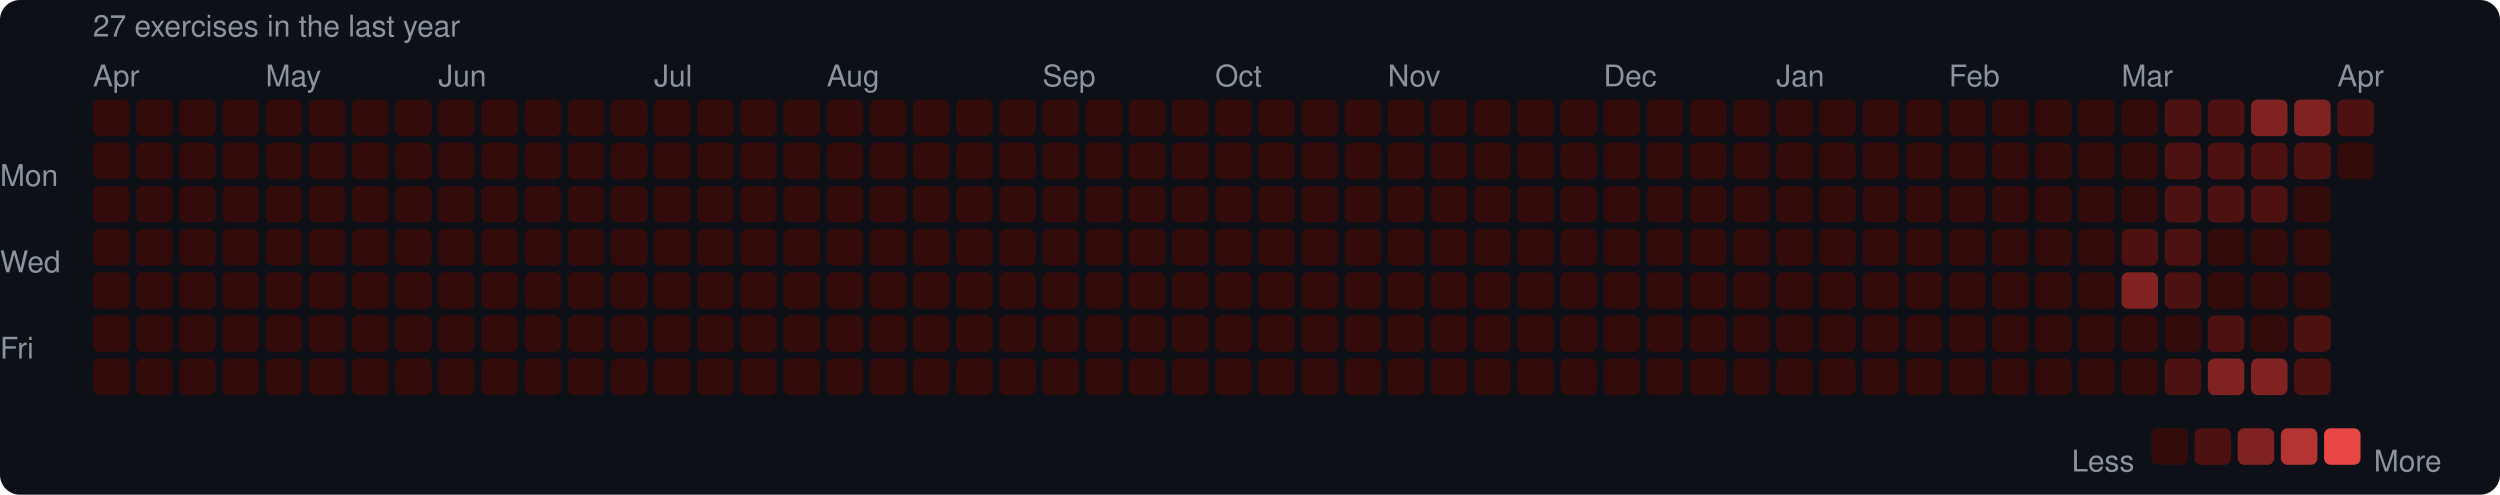
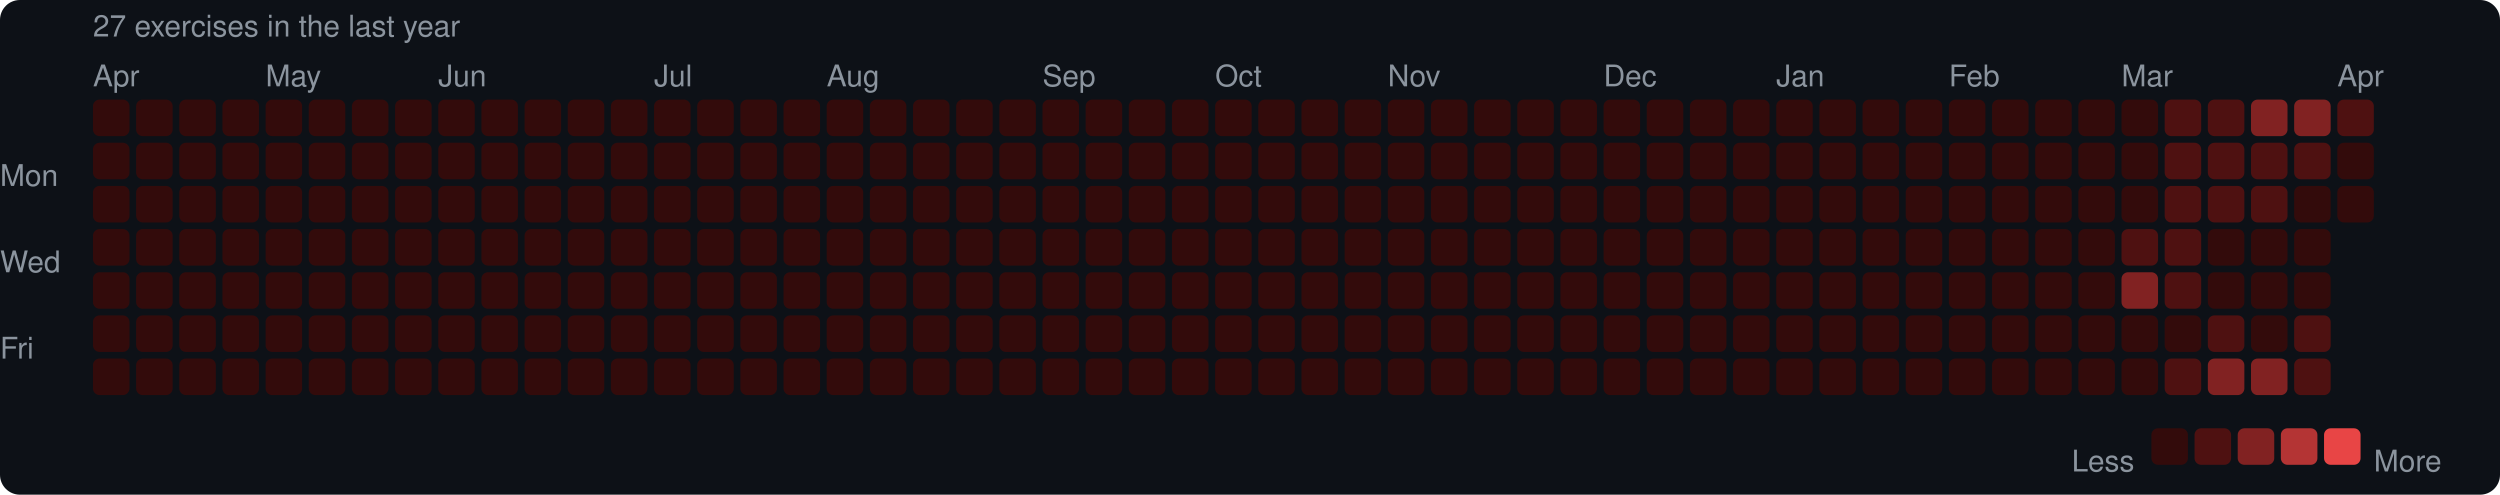
<svg xmlns="http://www.w3.org/2000/svg" width="753" height="149" viewBox="0 0 753 149">
  <rect width="753" height="149" rx="6" fill="#0d1117" />
  <style>text { font-family: -apple-system, BlinkMacSystemFont, "Segoe UI", Helvetica, Arial, sans-serif; fill: #8b949e; font-size: 9px; }</style>
  <text x="28" y="11" font-size="9">27 exercises in the last year</text>
  <text x="28" y="26">Apr</text>
  <text x="80" y="26">May</text>
  <text x="132" y="26">Jun</text>
  <text x="197" y="26">Jul</text>
  <text x="249" y="26">Aug</text>
  <text x="314" y="26">Sep</text>
  <text x="366" y="26">Oct</text>
  <text x="418" y="26">Nov</text>
  <text x="483" y="26">Dec</text>
  <text x="535" y="26">Jan</text>
  <text x="587" y="26">Feb</text>
  <text x="639" y="26">Mar</text>
  <text x="704" y="26">Apr</text>
  <text x="0" y="53" dominant-baseline="middle">Mon</text>
  <text x="0" y="79" dominant-baseline="middle">Wed</text>
  <text x="0" y="105" dominant-baseline="middle">Fri</text>
  <rect x="28" y="30" width="11" height="11" rx="2" fill="#330b0b" />
  <rect x="28" y="43" width="11" height="11" rx="2" fill="#330b0b" />
  <rect x="28" y="56" width="11" height="11" rx="2" fill="#330b0b" />
  <rect x="28" y="69" width="11" height="11" rx="2" fill="#330b0b" />
  <rect x="28" y="82" width="11" height="11" rx="2" fill="#330b0b" />
  <rect x="28" y="95" width="11" height="11" rx="2" fill="#330b0b" />
  <rect x="28" y="108" width="11" height="11" rx="2" fill="#330b0b" />
  <rect x="41" y="30" width="11" height="11" rx="2" fill="#330b0b" />
  <rect x="41" y="43" width="11" height="11" rx="2" fill="#330b0b" />
  <rect x="41" y="56" width="11" height="11" rx="2" fill="#330b0b" />
  <rect x="41" y="69" width="11" height="11" rx="2" fill="#330b0b" />
  <rect x="41" y="82" width="11" height="11" rx="2" fill="#330b0b" />
  <rect x="41" y="95" width="11" height="11" rx="2" fill="#330b0b" />
  <rect x="41" y="108" width="11" height="11" rx="2" fill="#330b0b" />
  <rect x="54" y="30" width="11" height="11" rx="2" fill="#330b0b" />
  <rect x="54" y="43" width="11" height="11" rx="2" fill="#330b0b" />
  <rect x="54" y="56" width="11" height="11" rx="2" fill="#330b0b" />
  <rect x="54" y="69" width="11" height="11" rx="2" fill="#330b0b" />
  <rect x="54" y="82" width="11" height="11" rx="2" fill="#330b0b" />
  <rect x="54" y="95" width="11" height="11" rx="2" fill="#330b0b" />
  <rect x="54" y="108" width="11" height="11" rx="2" fill="#330b0b" />
  <rect x="67" y="30" width="11" height="11" rx="2" fill="#330b0b" />
  <rect x="67" y="43" width="11" height="11" rx="2" fill="#330b0b" />
  <rect x="67" y="56" width="11" height="11" rx="2" fill="#330b0b" />
  <rect x="67" y="69" width="11" height="11" rx="2" fill="#330b0b" />
  <rect x="67" y="82" width="11" height="11" rx="2" fill="#330b0b" />
  <rect x="67" y="95" width="11" height="11" rx="2" fill="#330b0b" />
  <rect x="67" y="108" width="11" height="11" rx="2" fill="#330b0b" />
  <rect x="80" y="30" width="11" height="11" rx="2" fill="#330b0b" />
  <rect x="80" y="43" width="11" height="11" rx="2" fill="#330b0b" />
  <rect x="80" y="56" width="11" height="11" rx="2" fill="#330b0b" />
  <rect x="80" y="69" width="11" height="11" rx="2" fill="#330b0b" />
  <rect x="80" y="82" width="11" height="11" rx="2" fill="#330b0b" />
  <rect x="80" y="95" width="11" height="11" rx="2" fill="#330b0b" />
  <rect x="80" y="108" width="11" height="11" rx="2" fill="#330b0b" />
  <rect x="93" y="30" width="11" height="11" rx="2" fill="#330b0b" />
  <rect x="93" y="43" width="11" height="11" rx="2" fill="#330b0b" />
  <rect x="93" y="56" width="11" height="11" rx="2" fill="#330b0b" />
  <rect x="93" y="69" width="11" height="11" rx="2" fill="#330b0b" />
  <rect x="93" y="82" width="11" height="11" rx="2" fill="#330b0b" />
  <rect x="93" y="95" width="11" height="11" rx="2" fill="#330b0b" />
  <rect x="93" y="108" width="11" height="11" rx="2" fill="#330b0b" />
  <rect x="106" y="30" width="11" height="11" rx="2" fill="#330b0b" />
  <rect x="106" y="43" width="11" height="11" rx="2" fill="#330b0b" />
  <rect x="106" y="56" width="11" height="11" rx="2" fill="#330b0b" />
  <rect x="106" y="69" width="11" height="11" rx="2" fill="#330b0b" />
  <rect x="106" y="82" width="11" height="11" rx="2" fill="#330b0b" />
  <rect x="106" y="95" width="11" height="11" rx="2" fill="#330b0b" />
  <rect x="106" y="108" width="11" height="11" rx="2" fill="#330b0b" />
  <rect x="119" y="30" width="11" height="11" rx="2" fill="#330b0b" />
  <rect x="119" y="43" width="11" height="11" rx="2" fill="#330b0b" />
  <rect x="119" y="56" width="11" height="11" rx="2" fill="#330b0b" />
  <rect x="119" y="69" width="11" height="11" rx="2" fill="#330b0b" />
  <rect x="119" y="82" width="11" height="11" rx="2" fill="#330b0b" />
  <rect x="119" y="95" width="11" height="11" rx="2" fill="#330b0b" />
  <rect x="119" y="108" width="11" height="11" rx="2" fill="#330b0b" />
  <rect x="132" y="30" width="11" height="11" rx="2" fill="#330b0b" />
  <rect x="132" y="43" width="11" height="11" rx="2" fill="#330b0b" />
  <rect x="132" y="56" width="11" height="11" rx="2" fill="#330b0b" />
  <rect x="132" y="69" width="11" height="11" rx="2" fill="#330b0b" />
  <rect x="132" y="82" width="11" height="11" rx="2" fill="#330b0b" />
  <rect x="132" y="95" width="11" height="11" rx="2" fill="#330b0b" />
  <rect x="132" y="108" width="11" height="11" rx="2" fill="#330b0b" />
  <rect x="145" y="30" width="11" height="11" rx="2" fill="#330b0b" />
  <rect x="145" y="43" width="11" height="11" rx="2" fill="#330b0b" />
  <rect x="145" y="56" width="11" height="11" rx="2" fill="#330b0b" />
  <rect x="145" y="69" width="11" height="11" rx="2" fill="#330b0b" />
  <rect x="145" y="82" width="11" height="11" rx="2" fill="#330b0b" />
  <rect x="145" y="95" width="11" height="11" rx="2" fill="#330b0b" />
  <rect x="145" y="108" width="11" height="11" rx="2" fill="#330b0b" />
  <rect x="158" y="30" width="11" height="11" rx="2" fill="#330b0b" />
  <rect x="158" y="43" width="11" height="11" rx="2" fill="#330b0b" />
  <rect x="158" y="56" width="11" height="11" rx="2" fill="#330b0b" />
  <rect x="158" y="69" width="11" height="11" rx="2" fill="#330b0b" />
  <rect x="158" y="82" width="11" height="11" rx="2" fill="#330b0b" />
  <rect x="158" y="95" width="11" height="11" rx="2" fill="#330b0b" />
  <rect x="158" y="108" width="11" height="11" rx="2" fill="#330b0b" />
  <rect x="171" y="30" width="11" height="11" rx="2" fill="#330b0b" />
  <rect x="171" y="43" width="11" height="11" rx="2" fill="#330b0b" />
  <rect x="171" y="56" width="11" height="11" rx="2" fill="#330b0b" />
  <rect x="171" y="69" width="11" height="11" rx="2" fill="#330b0b" />
  <rect x="171" y="82" width="11" height="11" rx="2" fill="#330b0b" />
  <rect x="171" y="95" width="11" height="11" rx="2" fill="#330b0b" />
  <rect x="171" y="108" width="11" height="11" rx="2" fill="#330b0b" />
  <rect x="184" y="30" width="11" height="11" rx="2" fill="#330b0b" />
  <rect x="184" y="43" width="11" height="11" rx="2" fill="#330b0b" />
  <rect x="184" y="56" width="11" height="11" rx="2" fill="#330b0b" />
  <rect x="184" y="69" width="11" height="11" rx="2" fill="#330b0b" />
  <rect x="184" y="82" width="11" height="11" rx="2" fill="#330b0b" />
  <rect x="184" y="95" width="11" height="11" rx="2" fill="#330b0b" />
  <rect x="184" y="108" width="11" height="11" rx="2" fill="#330b0b" />
  <rect x="197" y="30" width="11" height="11" rx="2" fill="#330b0b" />
  <rect x="197" y="43" width="11" height="11" rx="2" fill="#330b0b" />
  <rect x="197" y="56" width="11" height="11" rx="2" fill="#330b0b" />
  <rect x="197" y="69" width="11" height="11" rx="2" fill="#330b0b" />
  <rect x="197" y="82" width="11" height="11" rx="2" fill="#330b0b" />
  <rect x="197" y="95" width="11" height="11" rx="2" fill="#330b0b" />
  <rect x="197" y="108" width="11" height="11" rx="2" fill="#330b0b" />
  <rect x="210" y="30" width="11" height="11" rx="2" fill="#330b0b" />
  <rect x="210" y="43" width="11" height="11" rx="2" fill="#330b0b" />
  <rect x="210" y="56" width="11" height="11" rx="2" fill="#330b0b" />
  <rect x="210" y="69" width="11" height="11" rx="2" fill="#330b0b" />
  <rect x="210" y="82" width="11" height="11" rx="2" fill="#330b0b" />
  <rect x="210" y="95" width="11" height="11" rx="2" fill="#330b0b" />
  <rect x="210" y="108" width="11" height="11" rx="2" fill="#330b0b" />
  <rect x="223" y="30" width="11" height="11" rx="2" fill="#330b0b" />
  <rect x="223" y="43" width="11" height="11" rx="2" fill="#330b0b" />
  <rect x="223" y="56" width="11" height="11" rx="2" fill="#330b0b" />
  <rect x="223" y="69" width="11" height="11" rx="2" fill="#330b0b" />
  <rect x="223" y="82" width="11" height="11" rx="2" fill="#330b0b" />
  <rect x="223" y="95" width="11" height="11" rx="2" fill="#330b0b" />
  <rect x="223" y="108" width="11" height="11" rx="2" fill="#330b0b" />
  <rect x="236" y="30" width="11" height="11" rx="2" fill="#330b0b" />
  <rect x="236" y="43" width="11" height="11" rx="2" fill="#330b0b" />
  <rect x="236" y="56" width="11" height="11" rx="2" fill="#330b0b" />
  <rect x="236" y="69" width="11" height="11" rx="2" fill="#330b0b" />
  <rect x="236" y="82" width="11" height="11" rx="2" fill="#330b0b" />
  <rect x="236" y="95" width="11" height="11" rx="2" fill="#330b0b" />
  <rect x="236" y="108" width="11" height="11" rx="2" fill="#330b0b" />
  <rect x="249" y="30" width="11" height="11" rx="2" fill="#330b0b" />
  <rect x="249" y="43" width="11" height="11" rx="2" fill="#330b0b" />
  <rect x="249" y="56" width="11" height="11" rx="2" fill="#330b0b" />
  <rect x="249" y="69" width="11" height="11" rx="2" fill="#330b0b" />
  <rect x="249" y="82" width="11" height="11" rx="2" fill="#330b0b" />
  <rect x="249" y="95" width="11" height="11" rx="2" fill="#330b0b" />
  <rect x="249" y="108" width="11" height="11" rx="2" fill="#330b0b" />
  <rect x="262" y="30" width="11" height="11" rx="2" fill="#330b0b" />
  <rect x="262" y="43" width="11" height="11" rx="2" fill="#330b0b" />
  <rect x="262" y="56" width="11" height="11" rx="2" fill="#330b0b" />
  <rect x="262" y="69" width="11" height="11" rx="2" fill="#330b0b" />
  <rect x="262" y="82" width="11" height="11" rx="2" fill="#330b0b" />
  <rect x="262" y="95" width="11" height="11" rx="2" fill="#330b0b" />
  <rect x="262" y="108" width="11" height="11" rx="2" fill="#330b0b" />
  <rect x="275" y="30" width="11" height="11" rx="2" fill="#330b0b" />
  <rect x="275" y="43" width="11" height="11" rx="2" fill="#330b0b" />
  <rect x="275" y="56" width="11" height="11" rx="2" fill="#330b0b" />
  <rect x="275" y="69" width="11" height="11" rx="2" fill="#330b0b" />
  <rect x="275" y="82" width="11" height="11" rx="2" fill="#330b0b" />
  <rect x="275" y="95" width="11" height="11" rx="2" fill="#330b0b" />
  <rect x="275" y="108" width="11" height="11" rx="2" fill="#330b0b" />
  <rect x="288" y="30" width="11" height="11" rx="2" fill="#330b0b" />
  <rect x="288" y="43" width="11" height="11" rx="2" fill="#330b0b" />
  <rect x="288" y="56" width="11" height="11" rx="2" fill="#330b0b" />
  <rect x="288" y="69" width="11" height="11" rx="2" fill="#330b0b" />
  <rect x="288" y="82" width="11" height="11" rx="2" fill="#330b0b" />
  <rect x="288" y="95" width="11" height="11" rx="2" fill="#330b0b" />
  <rect x="288" y="108" width="11" height="11" rx="2" fill="#330b0b" />
  <rect x="301" y="30" width="11" height="11" rx="2" fill="#330b0b" />
  <rect x="301" y="43" width="11" height="11" rx="2" fill="#330b0b" />
  <rect x="301" y="56" width="11" height="11" rx="2" fill="#330b0b" />
  <rect x="301" y="69" width="11" height="11" rx="2" fill="#330b0b" />
  <rect x="301" y="82" width="11" height="11" rx="2" fill="#330b0b" />
  <rect x="301" y="95" width="11" height="11" rx="2" fill="#330b0b" />
  <rect x="301" y="108" width="11" height="11" rx="2" fill="#330b0b" />
  <rect x="314" y="30" width="11" height="11" rx="2" fill="#330b0b" />
  <rect x="314" y="43" width="11" height="11" rx="2" fill="#330b0b" />
  <rect x="314" y="56" width="11" height="11" rx="2" fill="#330b0b" />
  <rect x="314" y="69" width="11" height="11" rx="2" fill="#330b0b" />
  <rect x="314" y="82" width="11" height="11" rx="2" fill="#330b0b" />
  <rect x="314" y="95" width="11" height="11" rx="2" fill="#330b0b" />
  <rect x="314" y="108" width="11" height="11" rx="2" fill="#330b0b" />
  <rect x="327" y="30" width="11" height="11" rx="2" fill="#330b0b" />
  <rect x="327" y="43" width="11" height="11" rx="2" fill="#330b0b" />
  <rect x="327" y="56" width="11" height="11" rx="2" fill="#330b0b" />
  <rect x="327" y="69" width="11" height="11" rx="2" fill="#330b0b" />
  <rect x="327" y="82" width="11" height="11" rx="2" fill="#330b0b" />
  <rect x="327" y="95" width="11" height="11" rx="2" fill="#330b0b" />
  <rect x="327" y="108" width="11" height="11" rx="2" fill="#330b0b" />
  <rect x="340" y="30" width="11" height="11" rx="2" fill="#330b0b" />
  <rect x="340" y="43" width="11" height="11" rx="2" fill="#330b0b" />
  <rect x="340" y="56" width="11" height="11" rx="2" fill="#330b0b" />
  <rect x="340" y="69" width="11" height="11" rx="2" fill="#330b0b" />
  <rect x="340" y="82" width="11" height="11" rx="2" fill="#330b0b" />
  <rect x="340" y="95" width="11" height="11" rx="2" fill="#330b0b" />
  <rect x="340" y="108" width="11" height="11" rx="2" fill="#330b0b" />
  <rect x="353" y="30" width="11" height="11" rx="2" fill="#330b0b" />
  <rect x="353" y="43" width="11" height="11" rx="2" fill="#330b0b" />
  <rect x="353" y="56" width="11" height="11" rx="2" fill="#330b0b" />
  <rect x="353" y="69" width="11" height="11" rx="2" fill="#330b0b" />
  <rect x="353" y="82" width="11" height="11" rx="2" fill="#330b0b" />
  <rect x="353" y="95" width="11" height="11" rx="2" fill="#330b0b" />
  <rect x="353" y="108" width="11" height="11" rx="2" fill="#330b0b" />
  <rect x="366" y="30" width="11" height="11" rx="2" fill="#330b0b" />
  <rect x="366" y="43" width="11" height="11" rx="2" fill="#330b0b" />
  <rect x="366" y="56" width="11" height="11" rx="2" fill="#330b0b" />
  <rect x="366" y="69" width="11" height="11" rx="2" fill="#330b0b" />
  <rect x="366" y="82" width="11" height="11" rx="2" fill="#330b0b" />
  <rect x="366" y="95" width="11" height="11" rx="2" fill="#330b0b" />
  <rect x="366" y="108" width="11" height="11" rx="2" fill="#330b0b" />
  <rect x="379" y="30" width="11" height="11" rx="2" fill="#330b0b" />
  <rect x="379" y="43" width="11" height="11" rx="2" fill="#330b0b" />
  <rect x="379" y="56" width="11" height="11" rx="2" fill="#330b0b" />
  <rect x="379" y="69" width="11" height="11" rx="2" fill="#330b0b" />
  <rect x="379" y="82" width="11" height="11" rx="2" fill="#330b0b" />
  <rect x="379" y="95" width="11" height="11" rx="2" fill="#330b0b" />
  <rect x="379" y="108" width="11" height="11" rx="2" fill="#330b0b" />
  <rect x="392" y="30" width="11" height="11" rx="2" fill="#330b0b" />
  <rect x="392" y="43" width="11" height="11" rx="2" fill="#330b0b" />
  <rect x="392" y="56" width="11" height="11" rx="2" fill="#330b0b" />
  <rect x="392" y="69" width="11" height="11" rx="2" fill="#330b0b" />
  <rect x="392" y="82" width="11" height="11" rx="2" fill="#330b0b" />
  <rect x="392" y="95" width="11" height="11" rx="2" fill="#330b0b" />
  <rect x="392" y="108" width="11" height="11" rx="2" fill="#330b0b" />
  <rect x="405" y="30" width="11" height="11" rx="2" fill="#330b0b" />
  <rect x="405" y="43" width="11" height="11" rx="2" fill="#330b0b" />
  <rect x="405" y="56" width="11" height="11" rx="2" fill="#330b0b" />
  <rect x="405" y="69" width="11" height="11" rx="2" fill="#330b0b" />
  <rect x="405" y="82" width="11" height="11" rx="2" fill="#330b0b" />
  <rect x="405" y="95" width="11" height="11" rx="2" fill="#330b0b" />
  <rect x="405" y="108" width="11" height="11" rx="2" fill="#330b0b" />
  <rect x="418" y="30" width="11" height="11" rx="2" fill="#330b0b" />
  <rect x="418" y="43" width="11" height="11" rx="2" fill="#330b0b" />
  <rect x="418" y="56" width="11" height="11" rx="2" fill="#330b0b" />
  <rect x="418" y="69" width="11" height="11" rx="2" fill="#330b0b" />
  <rect x="418" y="82" width="11" height="11" rx="2" fill="#330b0b" />
  <rect x="418" y="95" width="11" height="11" rx="2" fill="#330b0b" />
  <rect x="418" y="108" width="11" height="11" rx="2" fill="#330b0b" />
  <rect x="431" y="30" width="11" height="11" rx="2" fill="#330b0b" />
  <rect x="431" y="43" width="11" height="11" rx="2" fill="#330b0b" />
  <rect x="431" y="56" width="11" height="11" rx="2" fill="#330b0b" />
  <rect x="431" y="69" width="11" height="11" rx="2" fill="#330b0b" />
  <rect x="431" y="82" width="11" height="11" rx="2" fill="#330b0b" />
  <rect x="431" y="95" width="11" height="11" rx="2" fill="#330b0b" />
  <rect x="431" y="108" width="11" height="11" rx="2" fill="#330b0b" />
  <rect x="444" y="30" width="11" height="11" rx="2" fill="#330b0b" />
  <rect x="444" y="43" width="11" height="11" rx="2" fill="#330b0b" />
  <rect x="444" y="56" width="11" height="11" rx="2" fill="#330b0b" />
  <rect x="444" y="69" width="11" height="11" rx="2" fill="#330b0b" />
  <rect x="444" y="82" width="11" height="11" rx="2" fill="#330b0b" />
  <rect x="444" y="95" width="11" height="11" rx="2" fill="#330b0b" />
  <rect x="444" y="108" width="11" height="11" rx="2" fill="#330b0b" />
  <rect x="457" y="30" width="11" height="11" rx="2" fill="#330b0b" />
  <rect x="457" y="43" width="11" height="11" rx="2" fill="#330b0b" />
  <rect x="457" y="56" width="11" height="11" rx="2" fill="#330b0b" />
  <rect x="457" y="69" width="11" height="11" rx="2" fill="#330b0b" />
  <rect x="457" y="82" width="11" height="11" rx="2" fill="#330b0b" />
  <rect x="457" y="95" width="11" height="11" rx="2" fill="#330b0b" />
  <rect x="457" y="108" width="11" height="11" rx="2" fill="#330b0b" />
  <rect x="470" y="30" width="11" height="11" rx="2" fill="#330b0b" />
  <rect x="470" y="43" width="11" height="11" rx="2" fill="#330b0b" />
  <rect x="470" y="56" width="11" height="11" rx="2" fill="#330b0b" />
  <rect x="470" y="69" width="11" height="11" rx="2" fill="#330b0b" />
  <rect x="470" y="82" width="11" height="11" rx="2" fill="#330b0b" />
  <rect x="470" y="95" width="11" height="11" rx="2" fill="#330b0b" />
  <rect x="470" y="108" width="11" height="11" rx="2" fill="#330b0b" />
  <rect x="483" y="30" width="11" height="11" rx="2" fill="#330b0b" />
  <rect x="483" y="43" width="11" height="11" rx="2" fill="#330b0b" />
  <rect x="483" y="56" width="11" height="11" rx="2" fill="#330b0b" />
  <rect x="483" y="69" width="11" height="11" rx="2" fill="#330b0b" />
  <rect x="483" y="82" width="11" height="11" rx="2" fill="#330b0b" />
  <rect x="483" y="95" width="11" height="11" rx="2" fill="#330b0b" />
  <rect x="483" y="108" width="11" height="11" rx="2" fill="#330b0b" />
  <rect x="496" y="30" width="11" height="11" rx="2" fill="#330b0b" />
  <rect x="496" y="43" width="11" height="11" rx="2" fill="#330b0b" />
  <rect x="496" y="56" width="11" height="11" rx="2" fill="#330b0b" />
  <rect x="496" y="69" width="11" height="11" rx="2" fill="#330b0b" />
  <rect x="496" y="82" width="11" height="11" rx="2" fill="#330b0b" />
  <rect x="496" y="95" width="11" height="11" rx="2" fill="#330b0b" />
  <rect x="496" y="108" width="11" height="11" rx="2" fill="#330b0b" />
  <rect x="509" y="30" width="11" height="11" rx="2" fill="#330b0b" />
  <rect x="509" y="43" width="11" height="11" rx="2" fill="#330b0b" />
  <rect x="509" y="56" width="11" height="11" rx="2" fill="#330b0b" />
  <rect x="509" y="69" width="11" height="11" rx="2" fill="#330b0b" />
  <rect x="509" y="82" width="11" height="11" rx="2" fill="#330b0b" />
  <rect x="509" y="95" width="11" height="11" rx="2" fill="#330b0b" />
  <rect x="509" y="108" width="11" height="11" rx="2" fill="#330b0b" />
  <rect x="522" y="30" width="11" height="11" rx="2" fill="#330b0b" />
  <rect x="522" y="43" width="11" height="11" rx="2" fill="#330b0b" />
  <rect x="522" y="56" width="11" height="11" rx="2" fill="#330b0b" />
  <rect x="522" y="69" width="11" height="11" rx="2" fill="#330b0b" />
  <rect x="522" y="82" width="11" height="11" rx="2" fill="#330b0b" />
  <rect x="522" y="95" width="11" height="11" rx="2" fill="#330b0b" />
  <rect x="522" y="108" width="11" height="11" rx="2" fill="#330b0b" />
  <rect x="535" y="30" width="11" height="11" rx="2" fill="#330b0b" />
  <rect x="535" y="43" width="11" height="11" rx="2" fill="#330b0b" />
  <rect x="535" y="56" width="11" height="11" rx="2" fill="#330b0b" />
  <rect x="535" y="69" width="11" height="11" rx="2" fill="#330b0b" />
  <rect x="535" y="82" width="11" height="11" rx="2" fill="#330b0b" />
  <rect x="535" y="95" width="11" height="11" rx="2" fill="#330b0b" />
  <rect x="535" y="108" width="11" height="11" rx="2" fill="#330b0b" />
  <rect x="548" y="30" width="11" height="11" rx="2" fill="#330b0b" />
  <rect x="548" y="43" width="11" height="11" rx="2" fill="#330b0b" />
  <rect x="548" y="56" width="11" height="11" rx="2" fill="#330b0b" />
  <rect x="548" y="69" width="11" height="11" rx="2" fill="#330b0b" />
  <rect x="548" y="82" width="11" height="11" rx="2" fill="#330b0b" />
  <rect x="548" y="95" width="11" height="11" rx="2" fill="#330b0b" />
  <rect x="548" y="108" width="11" height="11" rx="2" fill="#330b0b" />
  <rect x="561" y="30" width="11" height="11" rx="2" fill="#330b0b" />
  <rect x="561" y="43" width="11" height="11" rx="2" fill="#330b0b" />
  <rect x="561" y="56" width="11" height="11" rx="2" fill="#330b0b" />
  <rect x="561" y="69" width="11" height="11" rx="2" fill="#330b0b" />
  <rect x="561" y="82" width="11" height="11" rx="2" fill="#330b0b" />
  <rect x="561" y="95" width="11" height="11" rx="2" fill="#330b0b" />
  <rect x="561" y="108" width="11" height="11" rx="2" fill="#330b0b" />
  <rect x="574" y="30" width="11" height="11" rx="2" fill="#330b0b" />
  <rect x="574" y="43" width="11" height="11" rx="2" fill="#330b0b" />
  <rect x="574" y="56" width="11" height="11" rx="2" fill="#330b0b" />
  <rect x="574" y="69" width="11" height="11" rx="2" fill="#330b0b" />
  <rect x="574" y="82" width="11" height="11" rx="2" fill="#330b0b" />
  <rect x="574" y="95" width="11" height="11" rx="2" fill="#330b0b" />
  <rect x="574" y="108" width="11" height="11" rx="2" fill="#330b0b" />
  <rect x="587" y="30" width="11" height="11" rx="2" fill="#330b0b" />
  <rect x="587" y="43" width="11" height="11" rx="2" fill="#330b0b" />
  <rect x="587" y="56" width="11" height="11" rx="2" fill="#330b0b" />
  <rect x="587" y="69" width="11" height="11" rx="2" fill="#330b0b" />
  <rect x="587" y="82" width="11" height="11" rx="2" fill="#330b0b" />
  <rect x="587" y="95" width="11" height="11" rx="2" fill="#330b0b" />
  <rect x="587" y="108" width="11" height="11" rx="2" fill="#330b0b" />
  <rect x="600" y="30" width="11" height="11" rx="2" fill="#330b0b" />
  <rect x="600" y="43" width="11" height="11" rx="2" fill="#330b0b" />
  <rect x="600" y="56" width="11" height="11" rx="2" fill="#330b0b" />
  <rect x="600" y="69" width="11" height="11" rx="2" fill="#330b0b" />
  <rect x="600" y="82" width="11" height="11" rx="2" fill="#330b0b" />
  <rect x="600" y="95" width="11" height="11" rx="2" fill="#330b0b" />
  <rect x="600" y="108" width="11" height="11" rx="2" fill="#330b0b" />
  <rect x="613" y="30" width="11" height="11" rx="2" fill="#330b0b" />
  <rect x="613" y="43" width="11" height="11" rx="2" fill="#330b0b" />
  <rect x="613" y="56" width="11" height="11" rx="2" fill="#330b0b" />
  <rect x="613" y="69" width="11" height="11" rx="2" fill="#330b0b" />
  <rect x="613" y="82" width="11" height="11" rx="2" fill="#330b0b" />
  <rect x="613" y="95" width="11" height="11" rx="2" fill="#330b0b" />
  <rect x="613" y="108" width="11" height="11" rx="2" fill="#330b0b" />
  <rect x="626" y="30" width="11" height="11" rx="2" fill="#330b0b" />
  <rect x="626" y="43" width="11" height="11" rx="2" fill="#330b0b" />
  <rect x="626" y="56" width="11" height="11" rx="2" fill="#330b0b" />
  <rect x="626" y="69" width="11" height="11" rx="2" fill="#330b0b" />
  <rect x="626" y="82" width="11" height="11" rx="2" fill="#330b0b" />
  <rect x="626" y="95" width="11" height="11" rx="2" fill="#330b0b" />
  <rect x="626" y="108" width="11" height="11" rx="2" fill="#330b0b" />
  <rect x="639" y="30" width="11" height="11" rx="2" fill="#330b0b" />
  <rect x="639" y="43" width="11" height="11" rx="2" fill="#330b0b" />
  <rect x="639" y="56" width="11" height="11" rx="2" fill="#330b0b" />
  <rect x="639" y="69" width="11" height="11" rx="2" fill="#4e1111" />
  <rect x="639" y="82" width="11" height="11" rx="2" fill="#812222" />
  <rect x="639" y="95" width="11" height="11" rx="2" fill="#330b0b" />
  <rect x="639" y="108" width="11" height="11" rx="2" fill="#330b0b" />
  <rect x="652" y="30" width="11" height="11" rx="2" fill="#4e1111" />
  <rect x="652" y="43" width="11" height="11" rx="2" fill="#4e1111" />
  <rect x="652" y="56" width="11" height="11" rx="2" fill="#4e1111" />
  <rect x="652" y="69" width="11" height="11" rx="2" fill="#4e1111" />
  <rect x="652" y="82" width="11" height="11" rx="2" fill="#4e1111" />
  <rect x="652" y="95" width="11" height="11" rx="2" fill="#330b0b" />
  <rect x="652" y="108" width="11" height="11" rx="2" fill="#4e1111" />
  <rect x="665" y="30" width="11" height="11" rx="2" fill="#4e1111" />
  <rect x="665" y="43" width="11" height="11" rx="2" fill="#4e1111" />
  <rect x="665" y="56" width="11" height="11" rx="2" fill="#4e1111" />
  <rect x="665" y="69" width="11" height="11" rx="2" fill="#330b0b" />
  <rect x="665" y="82" width="11" height="11" rx="2" fill="#330b0b" />
  <rect x="665" y="95" width="11" height="11" rx="2" fill="#4e1111" />
  <rect x="665" y="108" width="11" height="11" rx="2" fill="#812222" />
  <rect x="678" y="30" width="11" height="11" rx="2" fill="#812222" />
  <rect x="678" y="43" width="11" height="11" rx="2" fill="#4e1111" />
  <rect x="678" y="56" width="11" height="11" rx="2" fill="#4e1111" />
  <rect x="678" y="69" width="11" height="11" rx="2" fill="#330b0b" />
  <rect x="678" y="82" width="11" height="11" rx="2" fill="#330b0b" />
  <rect x="678" y="95" width="11" height="11" rx="2" fill="#330b0b" />
  <rect x="678" y="108" width="11" height="11" rx="2" fill="#812222" />
  <rect x="691" y="30" width="11" height="11" rx="2" fill="#812222" />
  <rect x="691" y="43" width="11" height="11" rx="2" fill="#4e1111" />
  <rect x="691" y="56" width="11" height="11" rx="2" fill="#330b0b" />
  <rect x="691" y="69" width="11" height="11" rx="2" fill="#330b0b" />
  <rect x="691" y="82" width="11" height="11" rx="2" fill="#330b0b" />
  <rect x="691" y="95" width="11" height="11" rx="2" fill="#4e1111" />
  <rect x="691" y="108" width="11" height="11" rx="2" fill="#4e1111" />
  <rect x="704" y="30" width="11" height="11" rx="2" fill="#4e1111" />
  <rect x="704" y="43" width="11" height="11" rx="2" fill="#330b0b" />
+   <rect x="704" y="56" width="11" height="11" rx="2" fill="#330b0b" />
  <text x="624" y="139" dominant-baseline="middle">Less</text>
  <rect x="648" y="129" width="11" height="11" rx="2" fill="#330b0b" />
  <rect x="661" y="129" width="11" height="11" rx="2" fill="#4e1111" />
  <rect x="674" y="129" width="11" height="11" rx="2" fill="#812222" />
  <rect x="687" y="129" width="11" height="11" rx="2" fill="#b43434" />
  <rect x="700" y="129" width="11" height="11" rx="2" fill="#e84545" />
  <text x="715" y="139" dominant-baseline="middle">More</text>
</svg>
